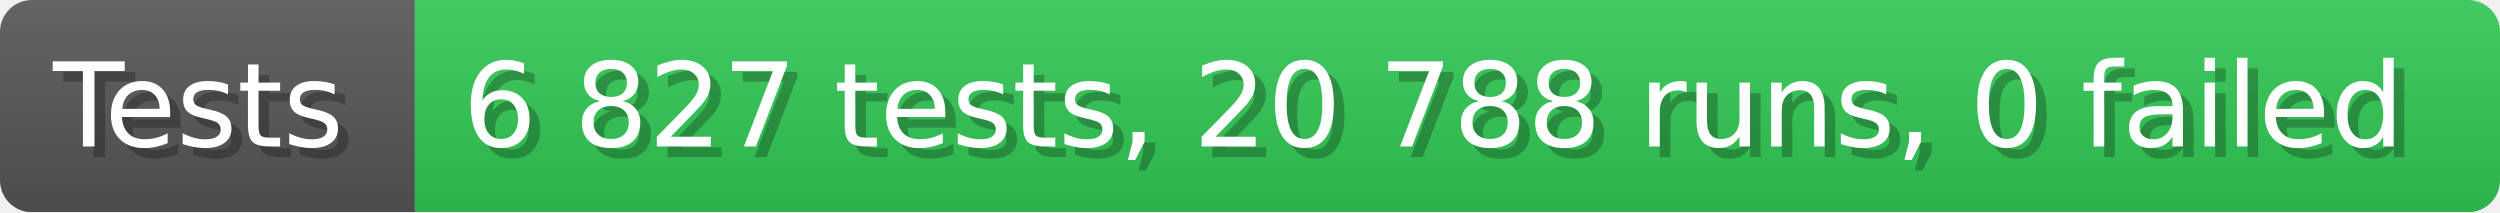
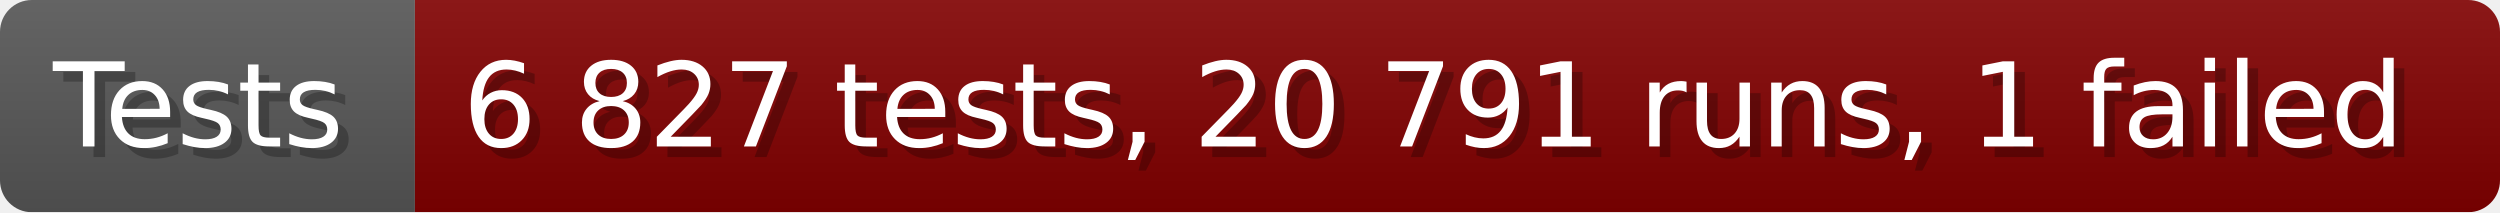
- <svg xmlns="http://www.w3.org/2000/svg" width="235.6" height="20" viewBox="0 0 2356 200" role="img" aria-label="Tests: 6 827 tests, 20 788 runs, 0 failed">
+ <svg xmlns="http://www.w3.org/2000/svg" width="235.6" height="20" viewBox="0 0 2356 200" role="img" aria-label="Tests: 6 827 tests, 20 791 runs, 1 failed">
  <linearGradient id="a" x2="0" y2="100%">
    <stop offset="0" stop-opacity=".1" stop-color="#EEE" />
    <stop offset="1" stop-opacity=".1" />
  </linearGradient>
  <mask id="m">
    <rect width="2356" height="200" rx="30" fill="#FFF" />
  </mask>
  <g mask="url(#m)">
    <rect width="391" height="200" fill="#555" />
-     <rect width="1965" height="200" fill="#31c653" x="391" />
+     <rect width="1965" height="200" fill="#800000" x="391" />
    <rect width="2356" height="200" fill="url(#a)" />
  </g>
  <g aria-hidden="true" fill="#fff" text-anchor="start" font-family="Verdana,DejaVu Sans,sans-serif" font-size="110">
    <text x="60" y="148" textLength="291" fill="#000" opacity="0.25">Tests</text>
    <text x="50" y="138" textLength="291">Tests</text>
-     <text x="446" y="148" textLength="1865" fill="#000" opacity="0.25">6 827 tests, 20 788 runs, 0 failed</text>
-     <text x="436" y="138" textLength="1865">6 827 tests, 20 788 runs, 0 failed</text>
+     <text x="446" y="148" textLength="1865" fill="#000" opacity="0.25">6 827 tests, 20 791 runs, 1 failed</text>
+     <text x="436" y="138" textLength="1865">6 827 tests, 20 791 runs, 1 failed</text>
  </g>
</svg>
